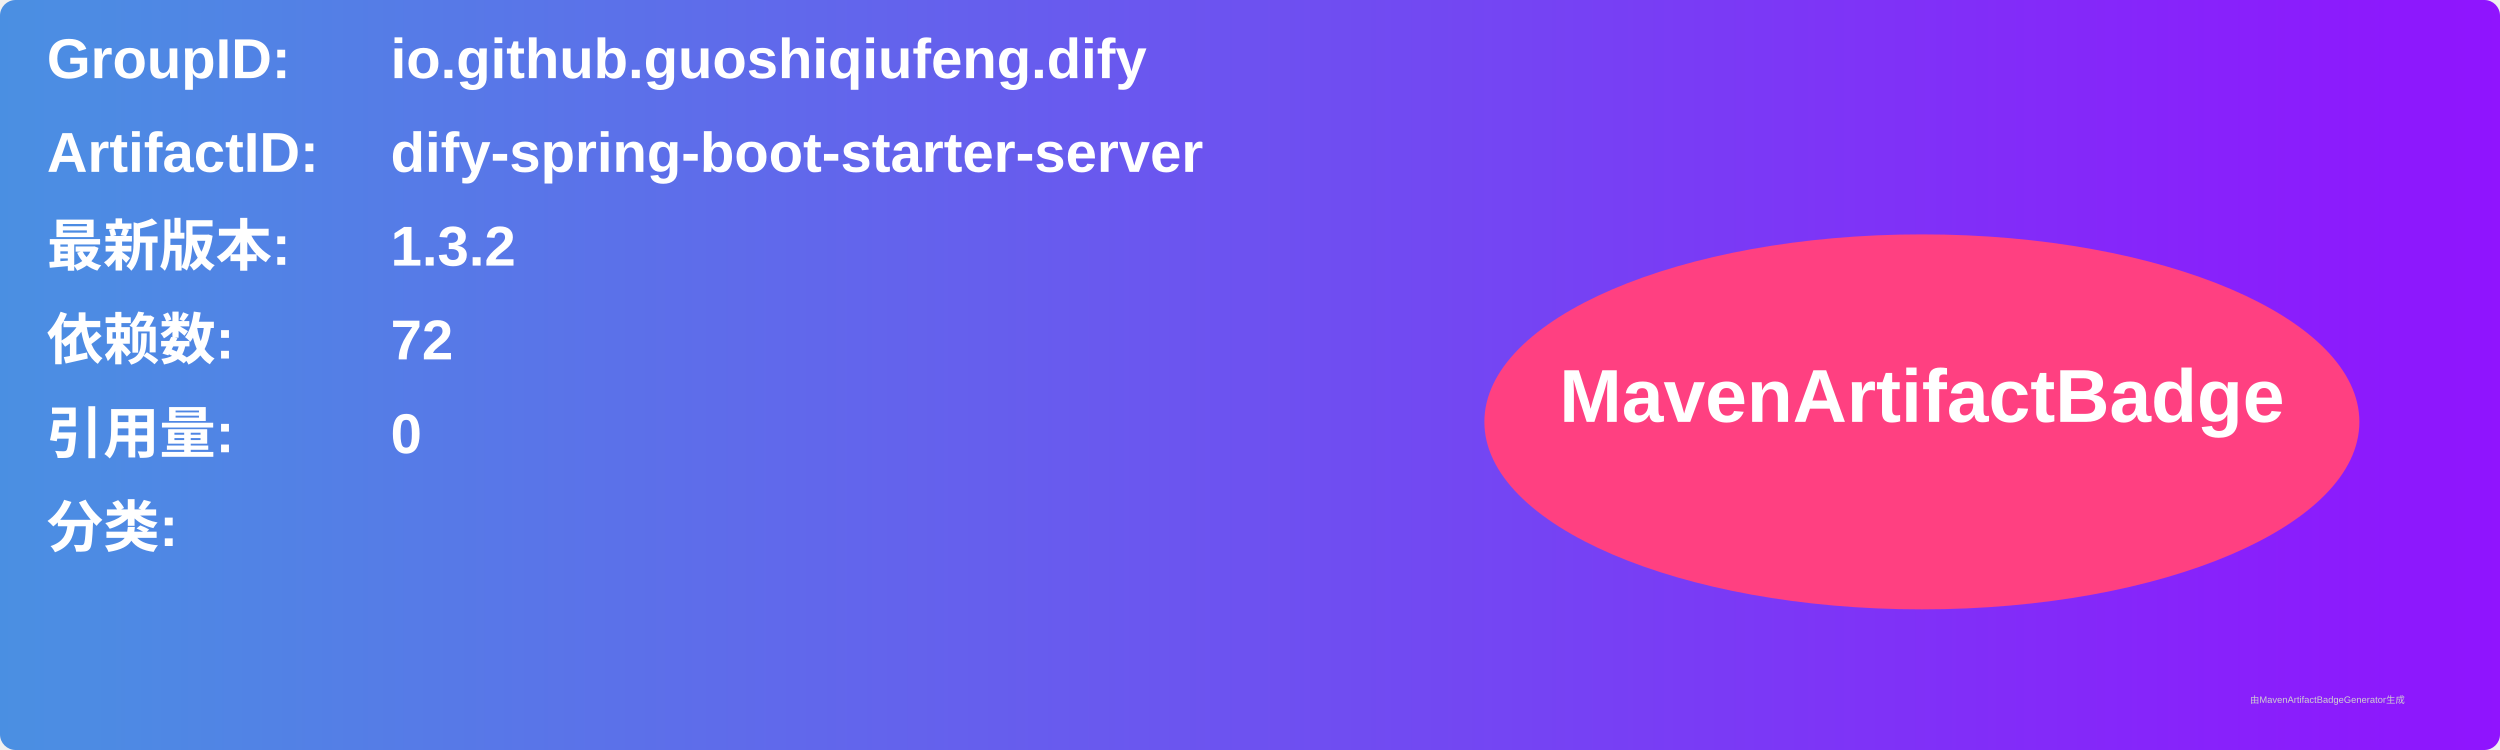
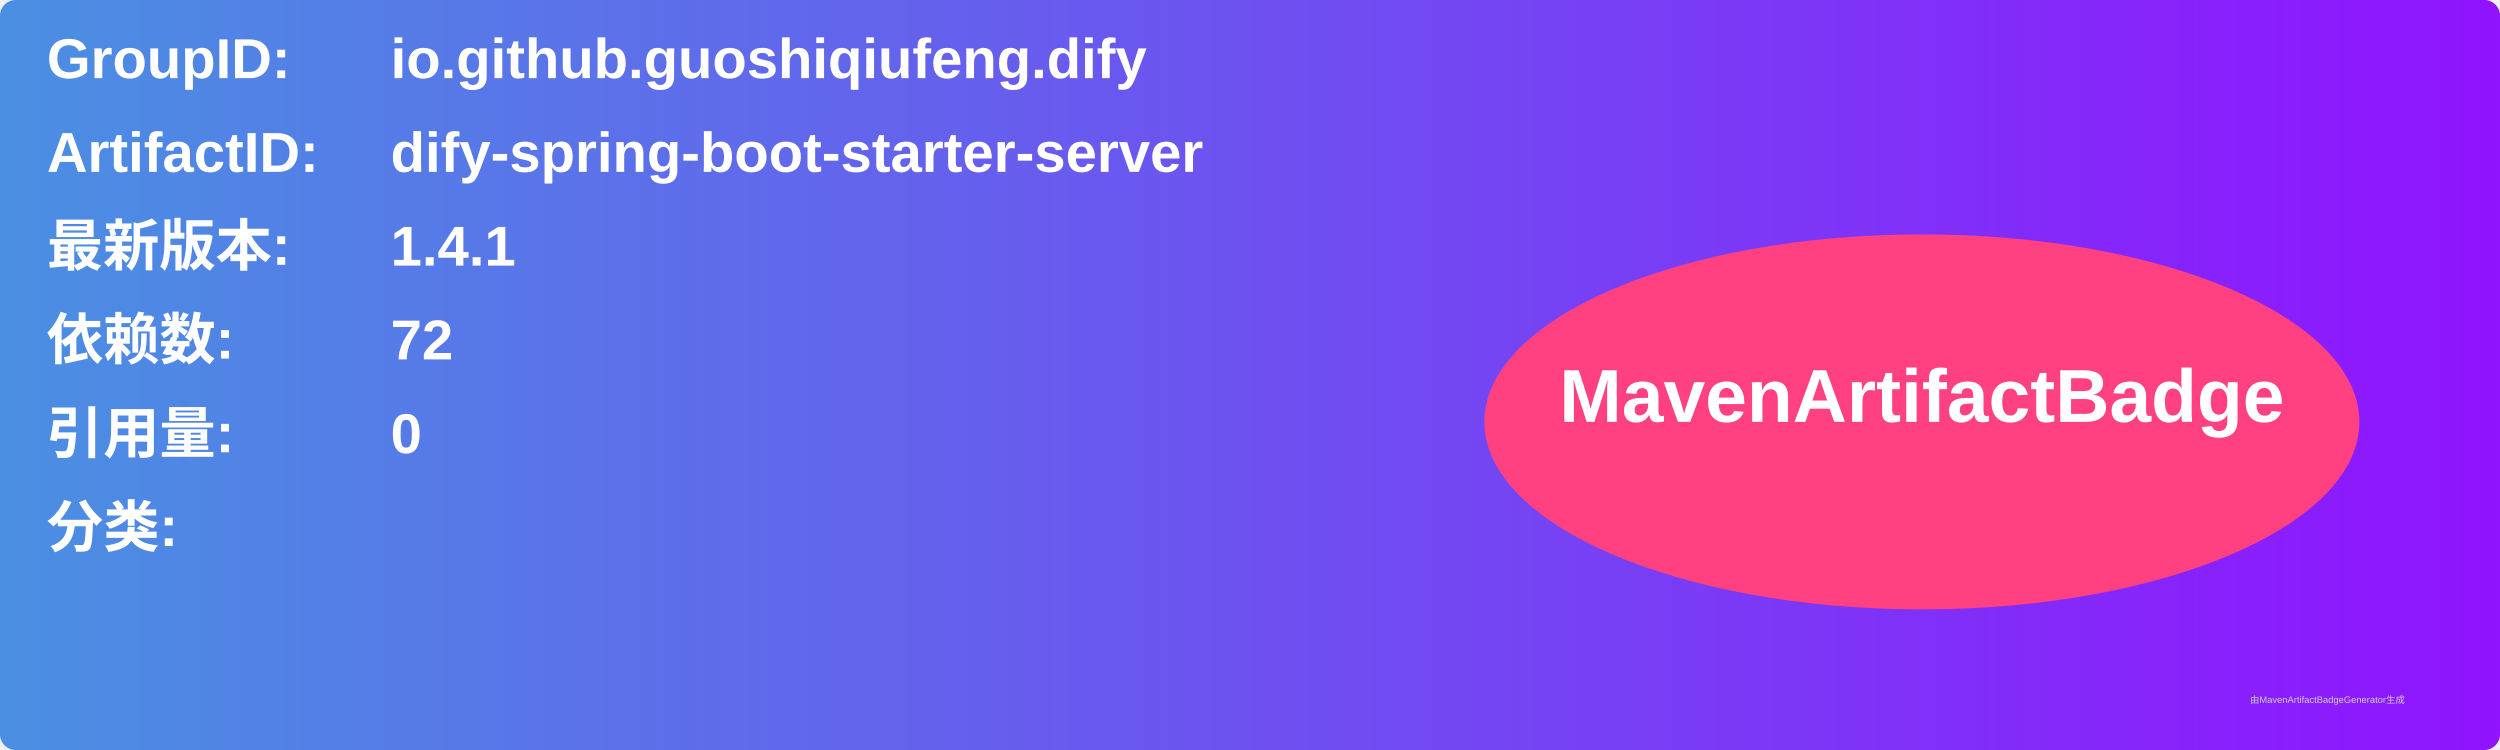
<svg xmlns="http://www.w3.org/2000/svg" width="800" height="240" viewBox="0 0 800 240">
  <linearGradient id="grad" x1="0%" y1="0%" x2="100%" y2="0%">
    <stop offset="0%" stop-color="#4a90e2" />
    <stop offset="100%" stop-color="#9013fe" />
  </linearGradient>
  <rect width="100%" height="100%" rx="5" ry="5" fill="url(#grad)" />
  <g transform="translate(15, 15)">
    <text x="0" y="10" font-family="Arial" font-size="18" fill="white" font-weight="bold" width="260">GroupID:</text>
    <text x="110" y="10" font-family="Arial" font-size="18" fill="white" font-weight="bold" width="460">io.github.guoshiqiufeng.dify</text>
    <text x="0" y="40" font-family="Arial" font-size="18" fill="white" font-weight="bold" width="260">ArtifactID:</text>
    <text x="110" y="40" font-family="Arial" font-size="18" fill="white" font-weight="bold" width="460">dify-spring-boot-starter-server</text>
    <text x="0" y="70" font-family="Arial" font-size="18" fill="white" font-weight="bold">最新版本:</text>
    <text x="110" y="70" font-family="Arial" font-size="18" fill="white" font-weight="bold">
-       <tspan font-weight="bold">1.3.2</tspan>
+       <tspan font-weight="bold">1.4.1</tspan>
    </text>
    <text x="0" y="100" font-family="Arial" font-size="18" fill="white" font-weight="bold">依赖数: </text>
    <text x="110" y="100" font-family="Arial" font-size="18" fill="white">
      <tspan font-weight="bold">72</tspan>
    </text>
    <text x="0" y="130" font-family="Arial" font-size="18" fill="white" font-weight="bold">引用量: </text>
    <text x="110" y="130" font-family="Arial" font-size="18" fill="white">
      <tspan font-weight="bold">0</tspan>
    </text>
    <text x="0" y="160" font-family="Arial" font-size="18" fill="white" font-weight="bold">分类:</text>
    <text x="10" y="190" font-family="Arial" font-size="10" fill="white">
      <tspan font-weight="bold" />
    </text>
    <ellipse cx="600" cy="120" rx="140" ry="60" fill="#ff4081" />
    <text x="600" y="120" text-anchor="middle" font-family="Arial" font-size="24" fill="white" font-weight="bold">MavenArtifactBadge</text>
  </g>
  <text x="720" y="225" font-family="Arial" font-size="3" fill="#d0d0d0">由MavenArtifactBadgeGenerator生成</text>
</svg>
